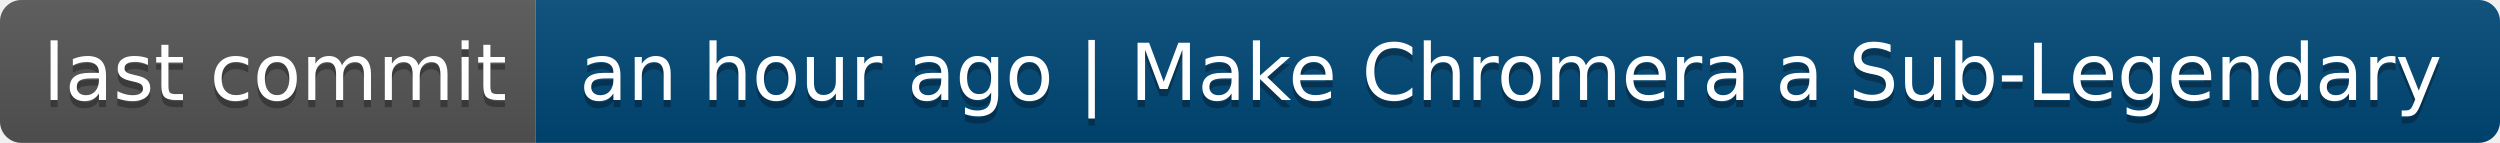
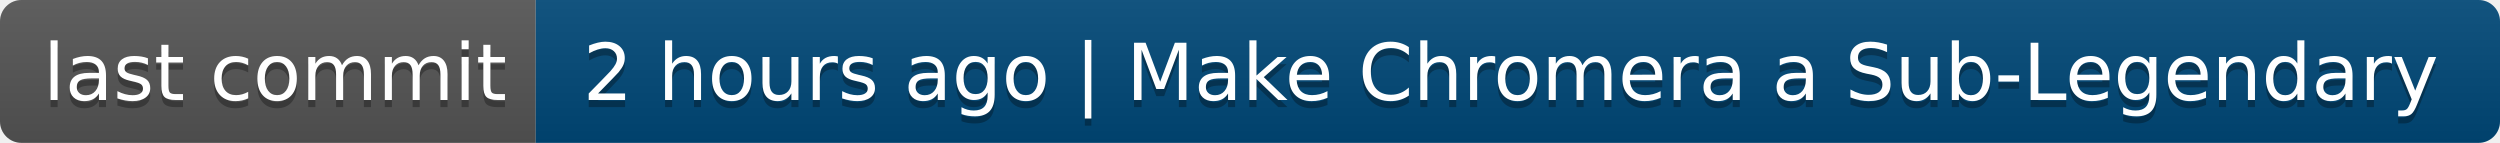
- <svg xmlns="http://www.w3.org/2000/svg" width="350" height="20" role="img" aria-label="last commit: an hour ago | Make Chromera a Sub-Legendary">
+ <svg xmlns="http://www.w3.org/2000/svg" width="350" height="20" role="img" aria-label="last commit: 2 hours ago | Make Chromera a Sub-Legendary">
  <linearGradient id="s" x2="0" y2="100%">
    <stop offset="0" stop-color="#bbb" stop-opacity=".1" />
    <stop offset="1" stop-opacity=".1" />
  </linearGradient>
  <clipPath id="r">
    <rect width="350" height="20" rx="3" fill="#fff" />
  </clipPath>
  <g clip-path="url(#r)">
    <rect width="75" height="20" fill="#555" />
    <rect x="75" width="275" height="20" fill="#004878" />
    <rect width="350" height="20" fill="url(#s)" />
  </g>
  <g fill="#fff" text-anchor="middle" font-family="Verdana,Geneva,DejaVu Sans,sans-serif" text-rendering="geometricPrecision" font-size="110">
    <text aria-hidden="true" x="385" y="150" fill="#010101" fill-opacity=".3" transform="scale(.1)" textLength="650">last commit</text>
    <text x="385" y="140" transform="scale(.1)" fill="#fff" textLength="650">last commit</text>
-     <text aria-hidden="true" x="2115" y="150" fill="#010101" fill-opacity=".3" transform="scale(.1)" textLength="2650">an hour ago | Make Chromera a Sub-Legendary</text>
-     <text x="2115" y="140" transform="scale(.1)" fill="#fff" textLength="2650">an hour ago | Make Chromera a Sub-Legendary</text>
+     <text aria-hidden="true" x="2115" y="150" fill="#010101" fill-opacity=".3" transform="scale(.1)" textLength="2650">2 hours ago | Make Chromera a Sub-Legendary</text>
+     <text x="2115" y="140" transform="scale(.1)" fill="#fff" textLength="2650">2 hours ago | Make Chromera a Sub-Legendary</text>
  </g>
</svg>
